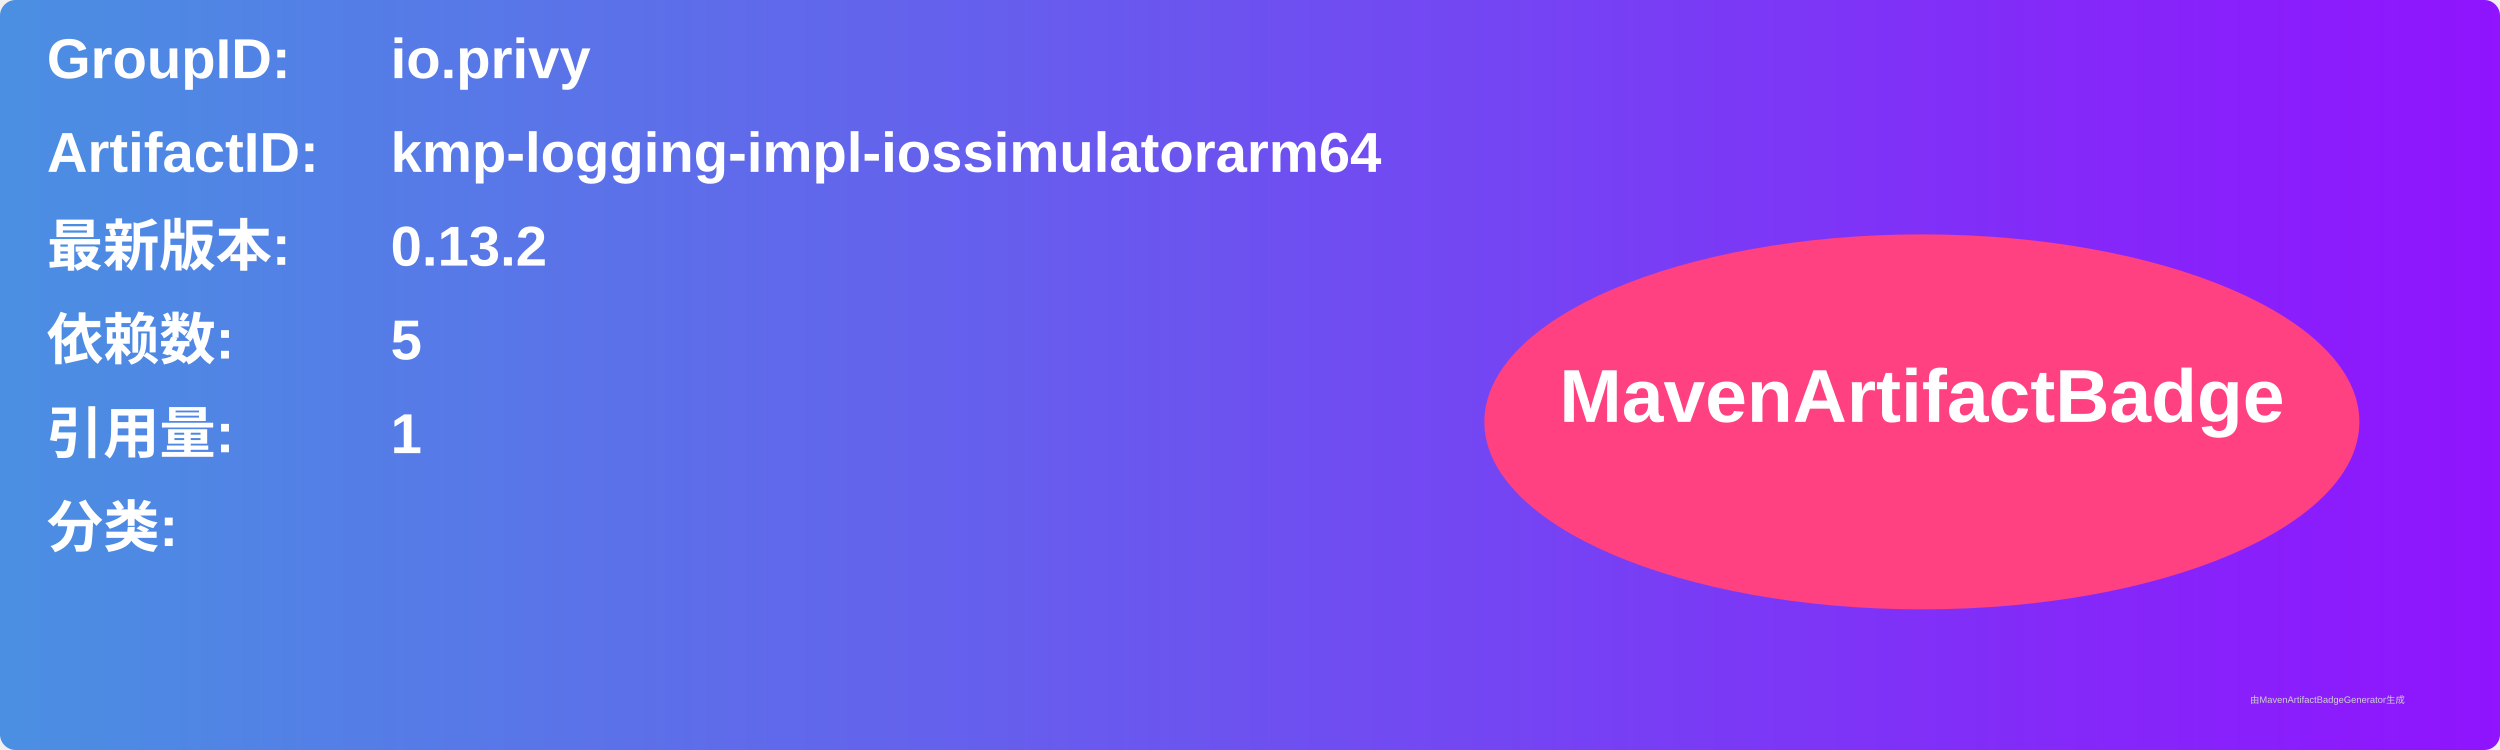
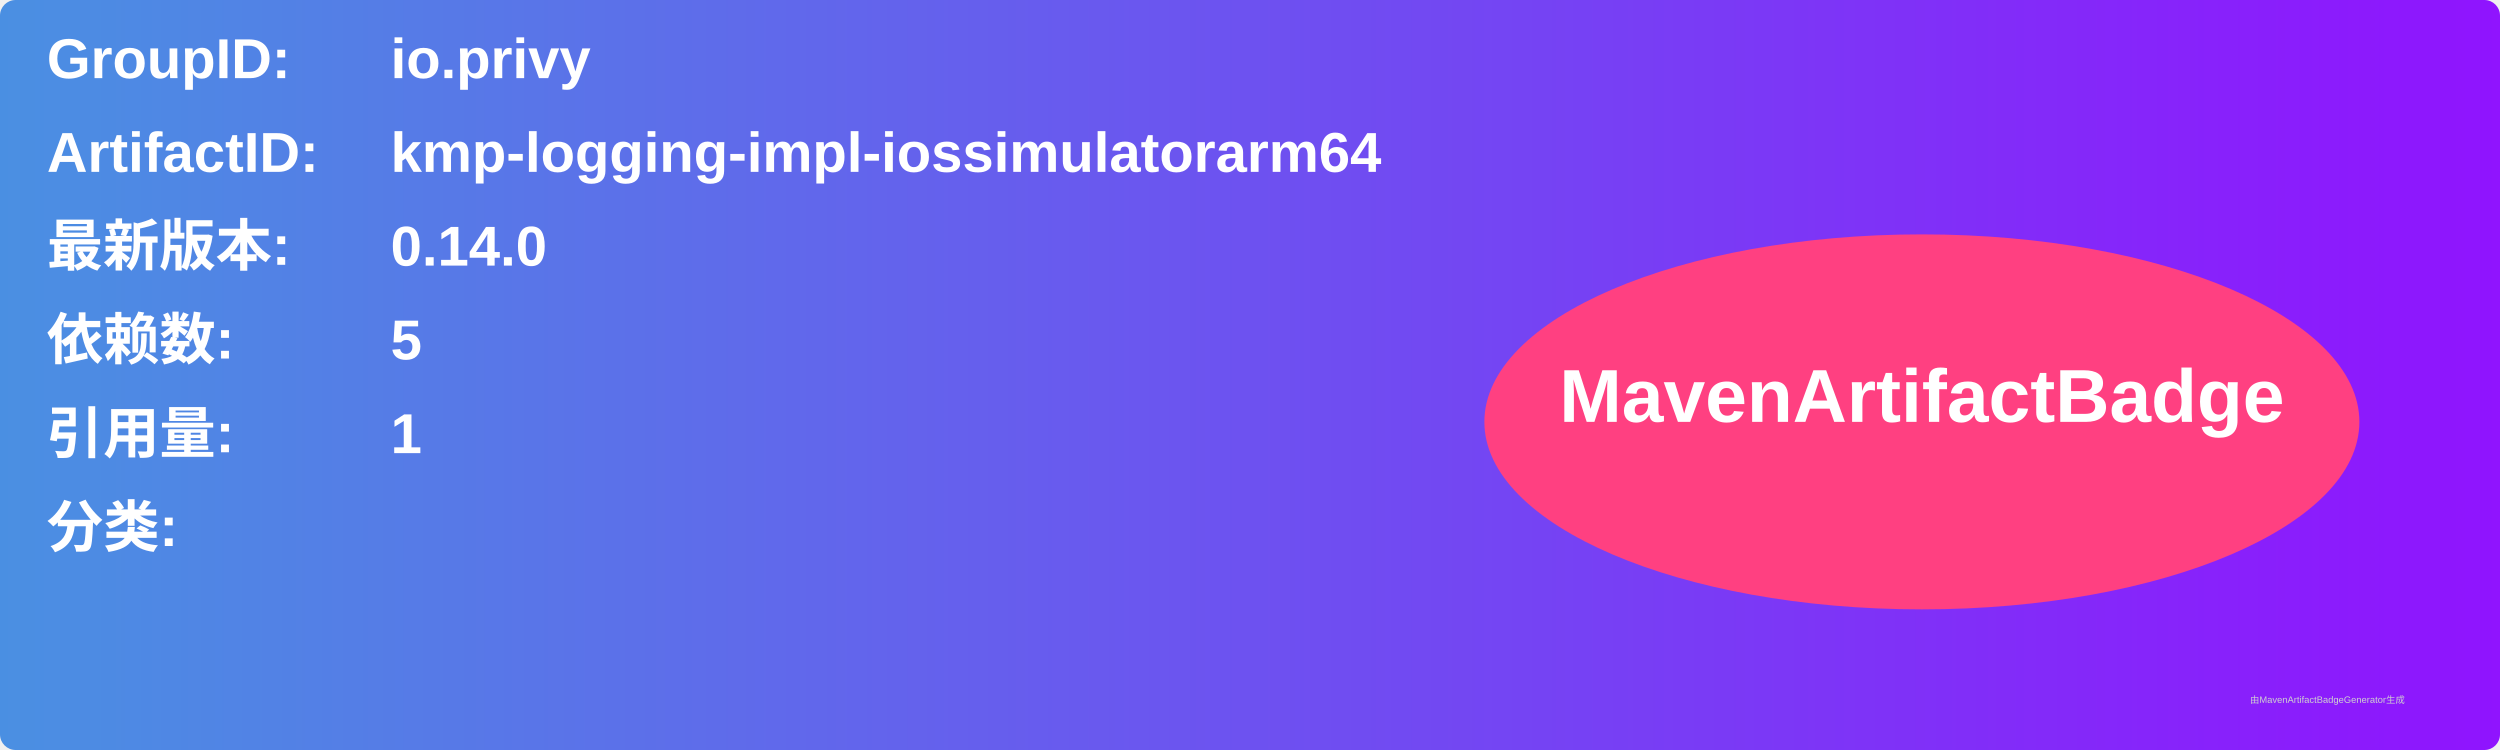
<svg xmlns="http://www.w3.org/2000/svg" width="800" height="240" viewBox="0 0 800 240">
  <linearGradient id="grad" x1="0%" y1="0%" x2="100%" y2="0%">
    <stop offset="0%" stop-color="#4a90e2" />
    <stop offset="100%" stop-color="#9013fe" />
  </linearGradient>
  <rect width="100%" height="100%" rx="5" ry="5" fill="url(#grad)" />
  <g transform="translate(15, 15)">
    <text x="0" y="10" font-family="Arial" font-size="18" fill="white" font-weight="bold" width="260">GroupID:</text>
    <text x="110" y="10" font-family="Arial" font-size="18" fill="white" font-weight="bold" width="460">io.privy</text>
    <text x="0" y="40" font-family="Arial" font-size="18" fill="white" font-weight="bold" width="260">ArtifactID:</text>
    <text x="110" y="40" font-family="Arial" font-size="18" fill="white" font-weight="bold" width="460">kmp-logging-impl-iossimulatorarm64</text>
    <text x="0" y="70" font-family="Arial" font-size="18" fill="white" font-weight="bold">最新版本:</text>
    <text x="110" y="70" font-family="Arial" font-size="18" fill="white" font-weight="bold">
-       <tspan font-weight="bold">0.13.2</tspan>
+       <tspan font-weight="bold">0.14.0</tspan>
    </text>
    <text x="0" y="100" font-family="Arial" font-size="18" fill="white" font-weight="bold">依赖数: </text>
    <text x="110" y="100" font-family="Arial" font-size="18" fill="white">
      <tspan font-weight="bold">5</tspan>
    </text>
    <text x="0" y="130" font-family="Arial" font-size="18" fill="white" font-weight="bold">引用量: </text>
    <text x="110" y="130" font-family="Arial" font-size="18" fill="white">
      <tspan font-weight="bold">1</tspan>
    </text>
    <text x="0" y="160" font-family="Arial" font-size="18" fill="white" font-weight="bold">分类:</text>
    <text x="10" y="190" font-family="Arial" font-size="10" fill="white">
      <tspan font-weight="bold" />
    </text>
    <ellipse cx="600" cy="120" rx="140" ry="60" fill="#ff4081" />
    <text x="600" y="120" text-anchor="middle" font-family="Arial" font-size="24" fill="white" font-weight="bold">MavenArtifactBadge</text>
  </g>
  <text x="720" y="225" font-family="Arial" font-size="3" fill="#d0d0d0">由MavenArtifactBadgeGenerator生成</text>
</svg>
